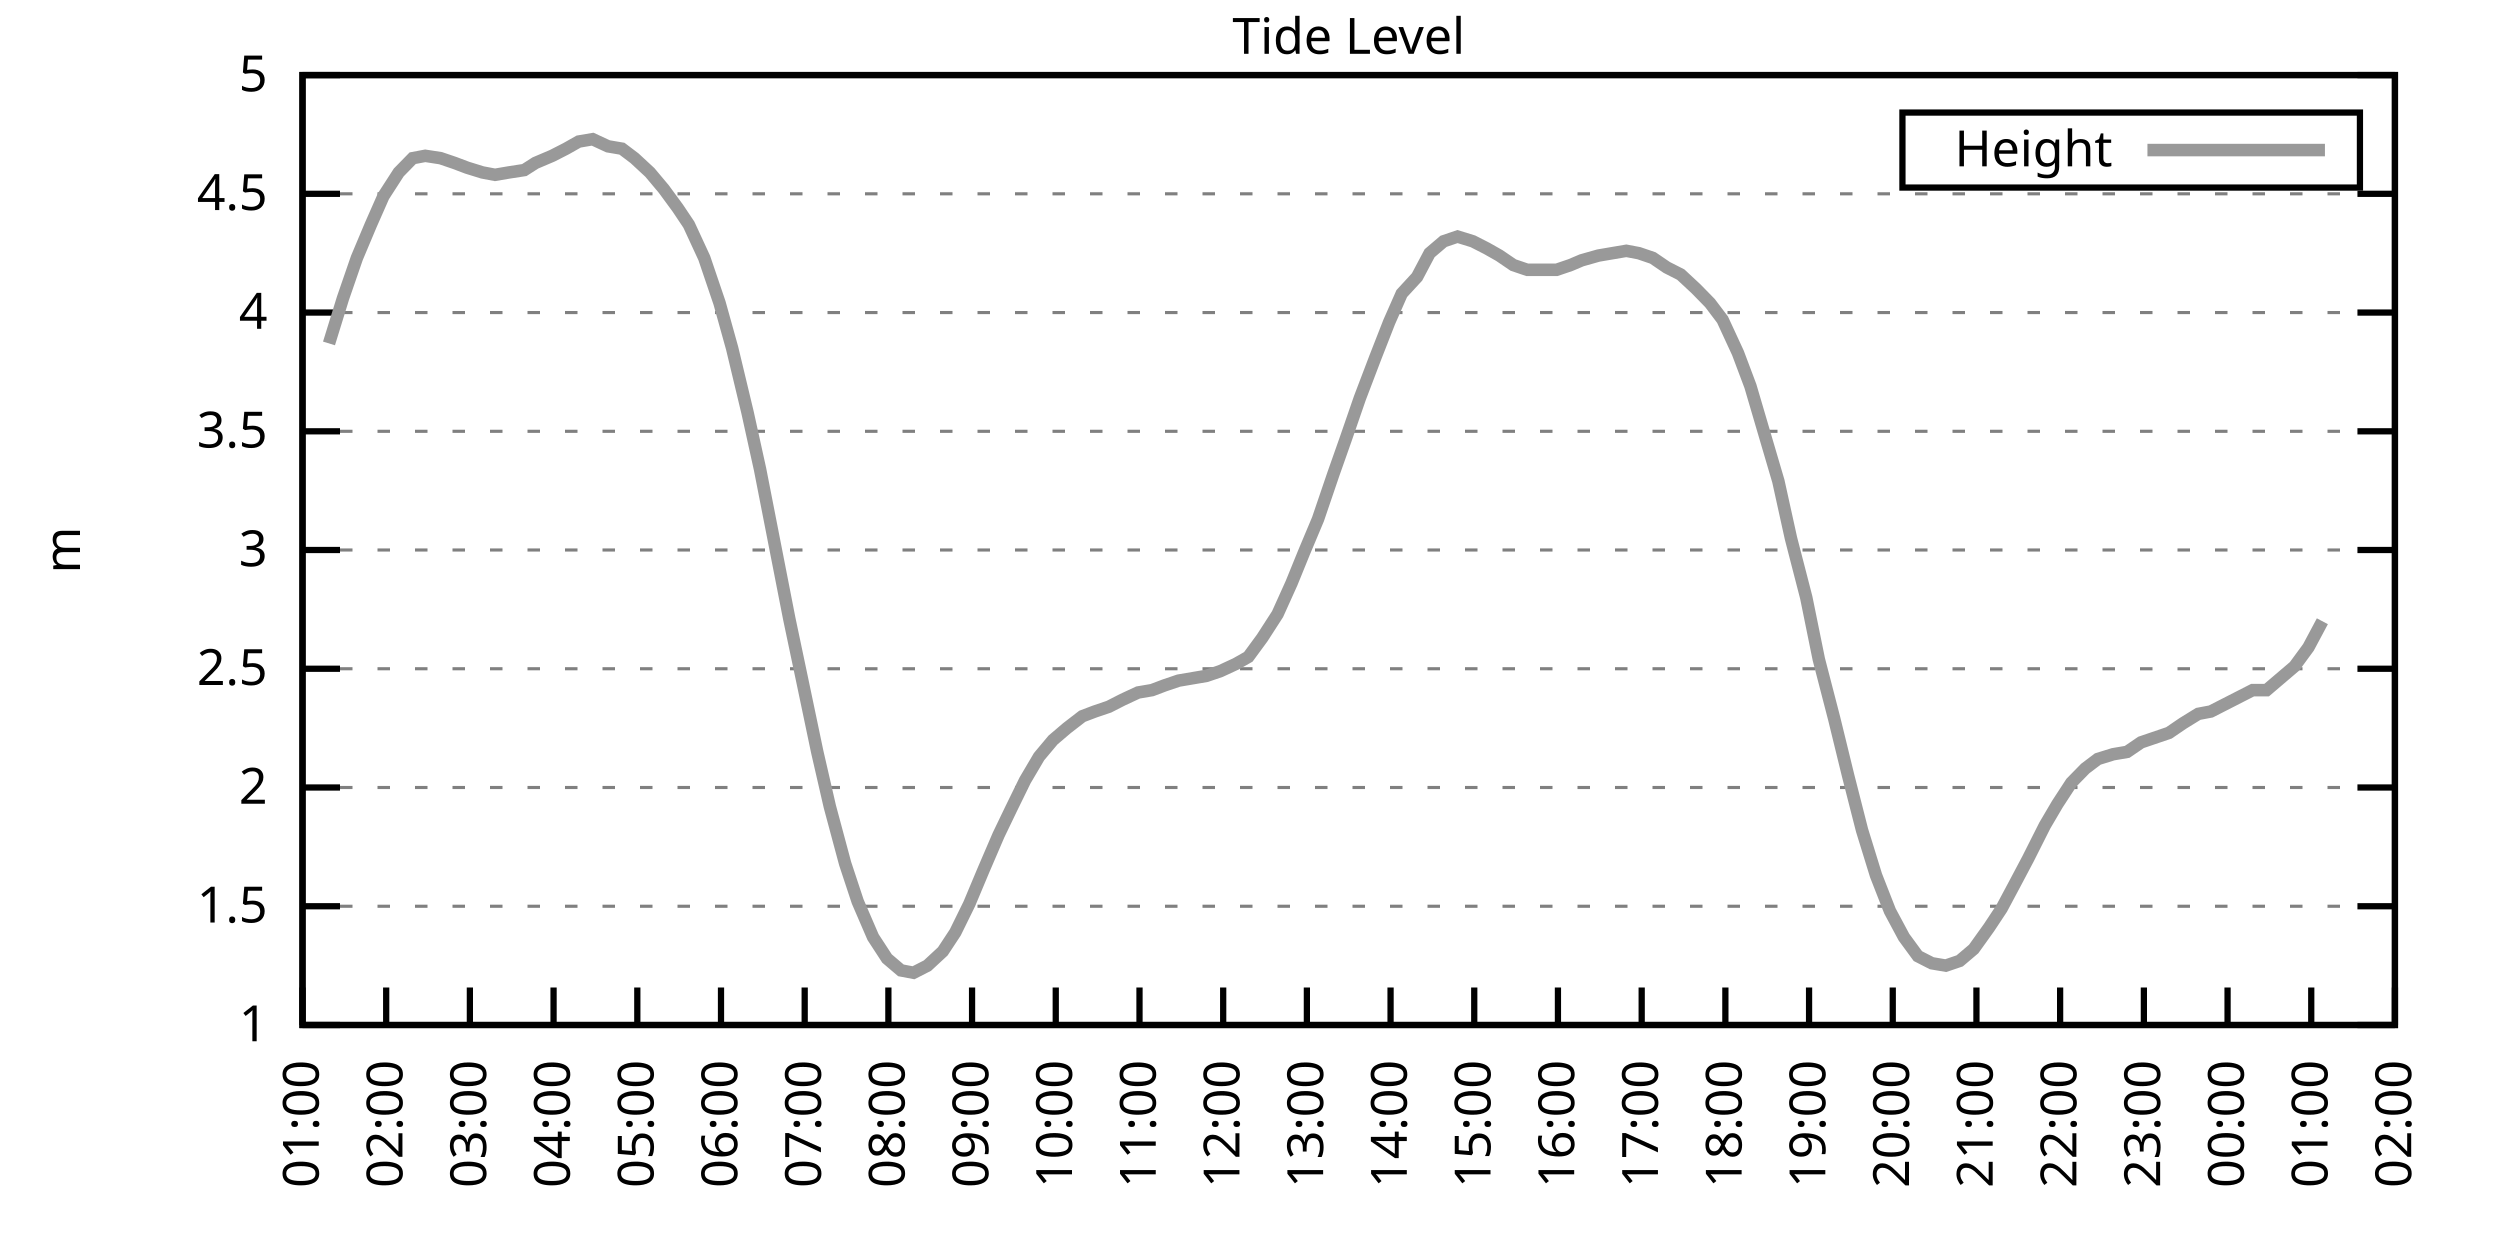
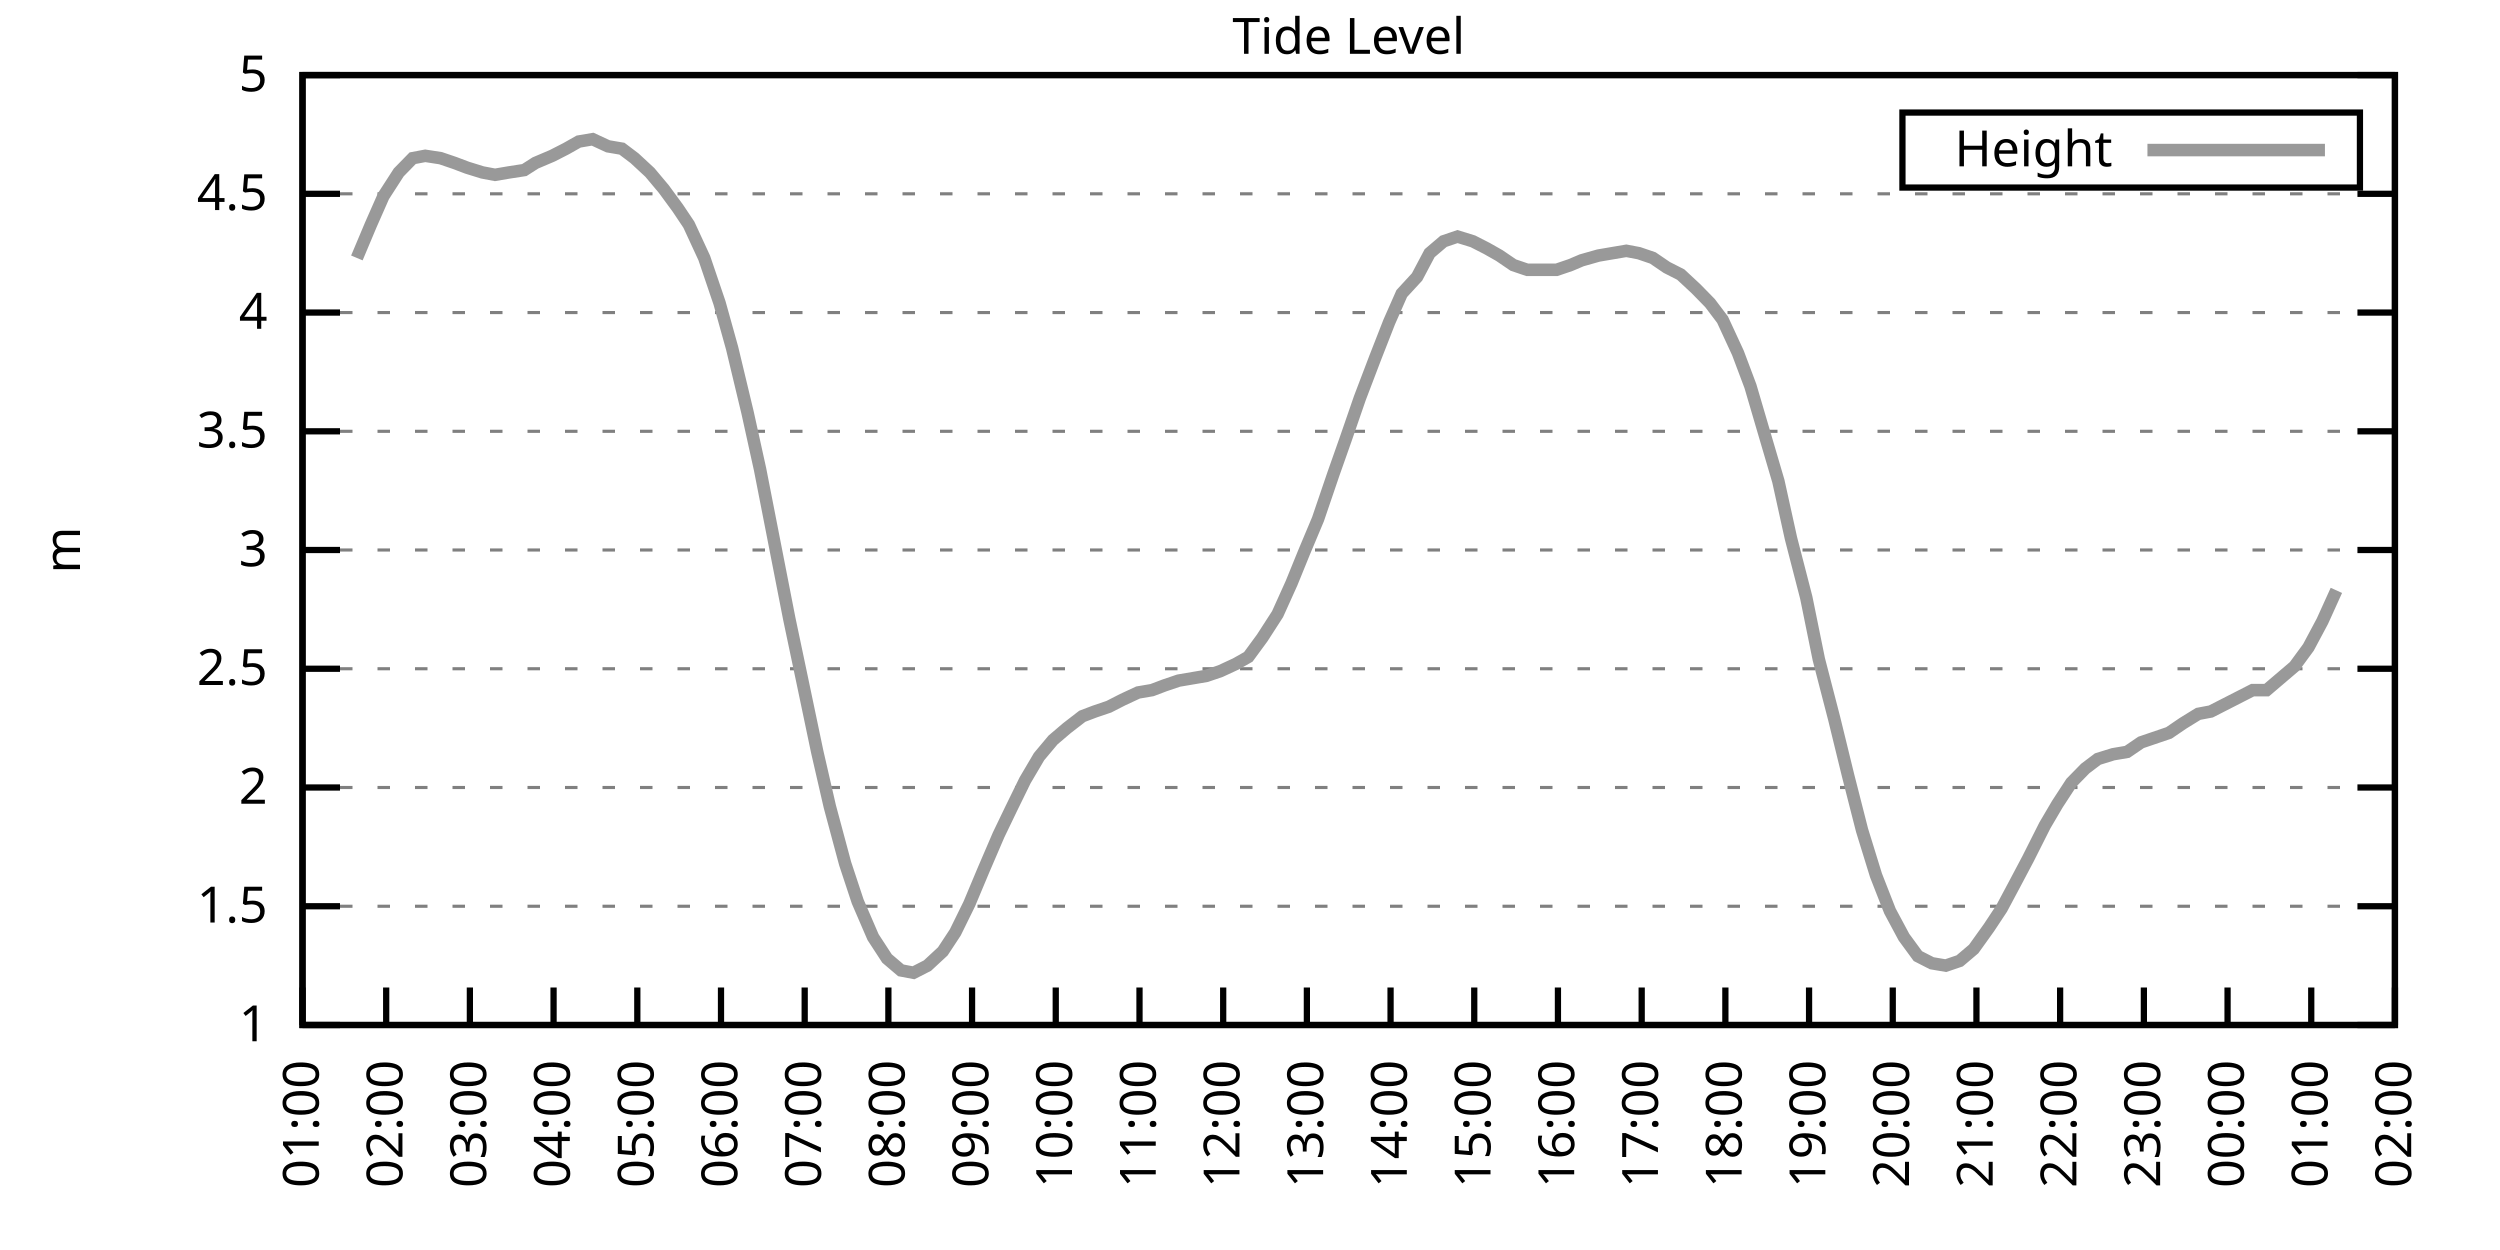
<svg xmlns="http://www.w3.org/2000/svg" xmlns:xlink="http://www.w3.org/1999/xlink" width="400" height="200" viewBox="0 0 400 200">
  <g id="gnuplot_canvas">
    <rect x="0" y="0" width="400" height="200" fill="none" />
    <defs>
      <circle id="gpDot" r="0.5" stroke-width="0.5" stroke="currentColor" />
      <path id="gpPt0" stroke-width="0.333" stroke="currentColor" d="M-1,0 h2 M0,-1 v2" />
      <path id="gpPt1" stroke-width="0.333" stroke="currentColor" d="M-1,-1 L1,1 M1,-1 L-1,1" />
      <path id="gpPt2" stroke-width="0.333" stroke="currentColor" d="M-1,0 L1,0 M0,-1 L0,1 M-1,-1 L1,1 M-1,1 L1,-1" />
      <rect id="gpPt3" stroke-width="0.333" stroke="currentColor" x="-1" y="-1" width="2" height="2" />
      <rect id="gpPt4" stroke-width="0.333" stroke="currentColor" fill="currentColor" x="-1" y="-1" width="2" height="2" />
      <circle id="gpPt5" stroke-width="0.333" stroke="currentColor" cx="0" cy="0" r="1" />
      <use xlink:href="#gpPt5" id="gpPt6" fill="currentColor" stroke="none" />
      <path id="gpPt7" stroke-width="0.333" stroke="currentColor" d="M0,-1.33 L-1.33,0.67 L1.33,0.67 z" />
      <use xlink:href="#gpPt7" id="gpPt8" fill="currentColor" stroke="none" />
      <use xlink:href="#gpPt7" id="gpPt9" stroke="currentColor" transform="rotate(180)" />
      <use xlink:href="#gpPt9" id="gpPt10" fill="currentColor" stroke="none" />
      <use xlink:href="#gpPt3" id="gpPt11" stroke="currentColor" transform="rotate(45)" />
      <use xlink:href="#gpPt11" id="gpPt12" fill="currentColor" stroke="none" />
      <path id="gpPt13" stroke-width="0.333" stroke="currentColor" d="M0,1.330 L1.265,0.411 L0.782,-1.067 L-0.782,-1.076 L-1.265,0.411 z" />
      <use xlink:href="#gpPt13" id="gpPt14" fill="currentColor" stroke="none" />
      <filter id="textbox" filterUnits="objectBoundingBox" x="0" y="0" height="1" width="1">
        <feFlood flood-color="white" flood-opacity="1" result="bgnd" />
        <feComposite in="SourceGraphic" in2="bgnd" operator="atop" />
      </filter>
      <filter id="greybox" filterUnits="objectBoundingBox" x="0" y="0" height="1" width="1">
        <feFlood flood-color="lightgrey" flood-opacity="1" result="grey" />
        <feComposite in="SourceGraphic" in2="grey" operator="atop" />
      </filter>
    </defs>
    <g fill="none" color="white" stroke="currentColor" stroke-width="1.00" stroke-linecap="butt" stroke-linejoin="miter">
</g>
    <g fill="none" color="black" stroke="currentColor" stroke-width="1.00" stroke-linecap="butt" stroke-linejoin="miter">
      <g stroke="none" shape-rendering="crispEdges">
        <polygon fill="rgb(255, 255, 255)" points="48.40,164.00 383.18,164.00 383.18,12.02 48.40,12.02 " />
      </g>
    </g>
    <g fill="none" color="black" stroke="currentColor" stroke-width="1.00" stroke-linecap="butt" stroke-linejoin="miter">
</g>
    <g fill="none" color="black" stroke="black" stroke-width="0.50" stroke-linecap="butt" stroke-linejoin="miter">
</g>
    <g fill="none" color="gray" stroke="currentColor" stroke-width="0.50" stroke-linecap="butt" stroke-linejoin="miter">
      <path stroke="gray" stroke-dasharray="2,4" class="gridline" d="M48.40,164.00 L383.19,164.00  " />
    </g>
    <g fill="none" color="gray" stroke="gray" stroke-width="1.00" stroke-linecap="butt" stroke-linejoin="miter">
</g>
    <g fill="none" color="black" stroke="currentColor" stroke-width="1.00" stroke-linecap="butt" stroke-linejoin="miter">
      <path stroke="black" d="M48.40,164.00 L54.40,164.00 M383.19,164.00 L377.19,164.00  " />
      <g transform="translate(42.80,166.60)" stroke="none" fill="black" font-family="Sans" font-size="8.00" text-anchor="end">
        <text>
          <tspan font-family="Sans"> 1</tspan>
        </text>
      </g>
    </g>
    <g fill="none" color="black" stroke="currentColor" stroke-width="1.00" stroke-linecap="butt" stroke-linejoin="miter">
</g>
    <g fill="none" color="black" stroke="black" stroke-width="0.50" stroke-linecap="butt" stroke-linejoin="miter">
</g>
    <g fill="none" color="gray" stroke="currentColor" stroke-width="0.50" stroke-linecap="butt" stroke-linejoin="miter">
      <path stroke="gray" stroke-dasharray="2,4" class="gridline" d="M48.40,145.00 L383.19,145.00  " />
    </g>
    <g fill="none" color="gray" stroke="gray" stroke-width="1.00" stroke-linecap="butt" stroke-linejoin="miter">
</g>
    <g fill="none" color="black" stroke="currentColor" stroke-width="1.00" stroke-linecap="butt" stroke-linejoin="miter">
      <path stroke="black" d="M48.40,145.00 L54.40,145.00 M383.19,145.00 L377.19,145.00  " />
      <g transform="translate(42.80,147.60)" stroke="none" fill="black" font-family="Sans" font-size="8.00" text-anchor="end">
        <text>
          <tspan font-family="Sans"> 1.5</tspan>
        </text>
      </g>
    </g>
    <g fill="none" color="black" stroke="currentColor" stroke-width="1.00" stroke-linecap="butt" stroke-linejoin="miter">
</g>
    <g fill="none" color="black" stroke="black" stroke-width="0.50" stroke-linecap="butt" stroke-linejoin="miter">
</g>
    <g fill="none" color="gray" stroke="currentColor" stroke-width="0.50" stroke-linecap="butt" stroke-linejoin="miter">
      <path stroke="gray" stroke-dasharray="2,4" class="gridline" d="M48.40,126.00 L383.19,126.00  " />
    </g>
    <g fill="none" color="gray" stroke="gray" stroke-width="1.00" stroke-linecap="butt" stroke-linejoin="miter">
</g>
    <g fill="none" color="black" stroke="currentColor" stroke-width="1.00" stroke-linecap="butt" stroke-linejoin="miter">
      <path stroke="black" d="M48.40,126.00 L54.40,126.00 M383.19,126.00 L377.19,126.00  " />
      <g transform="translate(42.80,128.60)" stroke="none" fill="black" font-family="Sans" font-size="8.00" text-anchor="end">
        <text>
          <tspan font-family="Sans"> 2</tspan>
        </text>
      </g>
    </g>
    <g fill="none" color="black" stroke="currentColor" stroke-width="1.00" stroke-linecap="butt" stroke-linejoin="miter">
</g>
    <g fill="none" color="black" stroke="black" stroke-width="0.50" stroke-linecap="butt" stroke-linejoin="miter">
</g>
    <g fill="none" color="gray" stroke="currentColor" stroke-width="0.50" stroke-linecap="butt" stroke-linejoin="miter">
      <path stroke="gray" stroke-dasharray="2,4" class="gridline" d="M48.40,107.00 L383.19,107.00  " />
    </g>
    <g fill="none" color="gray" stroke="gray" stroke-width="1.00" stroke-linecap="butt" stroke-linejoin="miter">
</g>
    <g fill="none" color="black" stroke="currentColor" stroke-width="1.00" stroke-linecap="butt" stroke-linejoin="miter">
      <path stroke="black" d="M48.40,107.00 L54.40,107.00 M383.19,107.00 L377.19,107.00  " />
      <g transform="translate(42.80,109.60)" stroke="none" fill="black" font-family="Sans" font-size="8.00" text-anchor="end">
        <text>
          <tspan font-family="Sans"> 2.5</tspan>
        </text>
      </g>
    </g>
    <g fill="none" color="black" stroke="currentColor" stroke-width="1.00" stroke-linecap="butt" stroke-linejoin="miter">
</g>
    <g fill="none" color="black" stroke="black" stroke-width="0.50" stroke-linecap="butt" stroke-linejoin="miter">
</g>
    <g fill="none" color="gray" stroke="currentColor" stroke-width="0.50" stroke-linecap="butt" stroke-linejoin="miter">
      <path stroke="gray" stroke-dasharray="2,4" class="gridline" d="M48.40,88.00 L383.19,88.00  " />
    </g>
    <g fill="none" color="gray" stroke="gray" stroke-width="1.00" stroke-linecap="butt" stroke-linejoin="miter">
</g>
    <g fill="none" color="black" stroke="currentColor" stroke-width="1.00" stroke-linecap="butt" stroke-linejoin="miter">
      <path stroke="black" d="M48.40,88.00 L54.40,88.00 M383.19,88.00 L377.19,88.00  " />
      <g transform="translate(42.80,90.60)" stroke="none" fill="black" font-family="Sans" font-size="8.00" text-anchor="end">
        <text>
          <tspan font-family="Sans"> 3</tspan>
        </text>
      </g>
    </g>
    <g fill="none" color="black" stroke="currentColor" stroke-width="1.00" stroke-linecap="butt" stroke-linejoin="miter">
</g>
    <g fill="none" color="black" stroke="black" stroke-width="0.50" stroke-linecap="butt" stroke-linejoin="miter">
</g>
    <g fill="none" color="gray" stroke="currentColor" stroke-width="0.50" stroke-linecap="butt" stroke-linejoin="miter">
      <path stroke="gray" stroke-dasharray="2,4" class="gridline" d="M48.40,69.01 L383.19,69.01  " />
    </g>
    <g fill="none" color="gray" stroke="gray" stroke-width="1.00" stroke-linecap="butt" stroke-linejoin="miter">
</g>
    <g fill="none" color="black" stroke="currentColor" stroke-width="1.00" stroke-linecap="butt" stroke-linejoin="miter">
      <path stroke="black" d="M48.40,69.01 L54.40,69.01 M383.19,69.01 L377.19,69.01  " />
      <g transform="translate(42.80,71.61)" stroke="none" fill="black" font-family="Sans" font-size="8.00" text-anchor="end">
        <text>
          <tspan font-family="Sans"> 3.5</tspan>
        </text>
      </g>
    </g>
    <g fill="none" color="black" stroke="currentColor" stroke-width="1.00" stroke-linecap="butt" stroke-linejoin="miter">
</g>
    <g fill="none" color="black" stroke="black" stroke-width="0.50" stroke-linecap="butt" stroke-linejoin="miter">
</g>
    <g fill="none" color="gray" stroke="currentColor" stroke-width="0.50" stroke-linecap="butt" stroke-linejoin="miter">
      <path stroke="gray" stroke-dasharray="2,4" class="gridline" d="M48.40,50.01 L383.19,50.01  " />
    </g>
    <g fill="none" color="gray" stroke="gray" stroke-width="1.00" stroke-linecap="butt" stroke-linejoin="miter">
</g>
    <g fill="none" color="black" stroke="currentColor" stroke-width="1.00" stroke-linecap="butt" stroke-linejoin="miter">
      <path stroke="black" d="M48.40,50.01 L54.40,50.01 M383.19,50.01 L377.19,50.01  " />
      <g transform="translate(42.80,52.61)" stroke="none" fill="black" font-family="Sans" font-size="8.00" text-anchor="end">
        <text>
          <tspan font-family="Sans"> 4</tspan>
        </text>
      </g>
    </g>
    <g fill="none" color="black" stroke="currentColor" stroke-width="1.00" stroke-linecap="butt" stroke-linejoin="miter">
</g>
    <g fill="none" color="black" stroke="black" stroke-width="0.50" stroke-linecap="butt" stroke-linejoin="miter">
</g>
    <g fill="none" color="gray" stroke="currentColor" stroke-width="0.50" stroke-linecap="butt" stroke-linejoin="miter">
      <path stroke="gray" stroke-dasharray="2,4" class="gridline" d="M48.40,31.01 L383.19,31.01  " />
    </g>
    <g fill="none" color="gray" stroke="gray" stroke-width="1.00" stroke-linecap="butt" stroke-linejoin="miter">
</g>
    <g fill="none" color="black" stroke="currentColor" stroke-width="1.00" stroke-linecap="butt" stroke-linejoin="miter">
      <path stroke="black" d="M48.40,31.01 L54.40,31.01 M383.19,31.01 L377.19,31.01  " />
      <g transform="translate(42.80,33.61)" stroke="none" fill="black" font-family="Sans" font-size="8.00" text-anchor="end">
        <text>
          <tspan font-family="Sans"> 4.5</tspan>
        </text>
      </g>
    </g>
    <g fill="none" color="black" stroke="currentColor" stroke-width="1.00" stroke-linecap="butt" stroke-linejoin="miter">
</g>
    <g fill="none" color="black" stroke="black" stroke-width="0.50" stroke-linecap="butt" stroke-linejoin="miter">
</g>
    <g fill="none" color="gray" stroke="currentColor" stroke-width="0.50" stroke-linecap="butt" stroke-linejoin="miter">
      <path stroke="gray" stroke-dasharray="2,4" class="gridline" d="M48.40,12.01 L383.19,12.01  " />
    </g>
    <g fill="none" color="gray" stroke="gray" stroke-width="1.00" stroke-linecap="butt" stroke-linejoin="miter">
</g>
    <g fill="none" color="black" stroke="currentColor" stroke-width="1.00" stroke-linecap="butt" stroke-linejoin="miter">
      <path stroke="black" d="M48.40,12.01 L54.40,12.01 M383.19,12.01 L377.19,12.01  " />
      <g transform="translate(42.80,14.61)" stroke="none" fill="black" font-family="Sans" font-size="8.00" text-anchor="end">
        <text>
          <tspan font-family="Sans"> 5</tspan>
        </text>
      </g>
    </g>
    <g fill="none" color="black" stroke="currentColor" stroke-width="1.00" stroke-linecap="butt" stroke-linejoin="miter">
      <path stroke="black" d="M48.40,164.00 L48.40,158.00  " />
      <g transform="translate(51.00,169.60) rotate(270.00)" stroke="none" fill="black" font-family="Sans" font-size="8.00" text-anchor="end">
        <text>
          <tspan font-family="Sans">01:00</tspan>
        </text>
      </g>
    </g>
    <g fill="none" color="black" stroke="currentColor" stroke-width="1.00" stroke-linecap="butt" stroke-linejoin="miter">
      <path stroke="black" d="M61.79,164.00 L61.79,158.00  " />
      <g transform="translate(64.39,169.60) rotate(270.00)" stroke="none" fill="black" font-family="Sans" font-size="8.00" text-anchor="end">
        <text>
          <tspan font-family="Sans">02:00</tspan>
        </text>
      </g>
    </g>
    <g fill="none" color="black" stroke="currentColor" stroke-width="1.00" stroke-linecap="butt" stroke-linejoin="miter">
      <path stroke="black" d="M75.18,164.00 L75.18,158.00  " />
      <g transform="translate(77.78,169.60) rotate(270.00)" stroke="none" fill="black" font-family="Sans" font-size="8.00" text-anchor="end">
        <text>
          <tspan font-family="Sans">03:00</tspan>
        </text>
      </g>
    </g>
    <g fill="none" color="black" stroke="currentColor" stroke-width="1.00" stroke-linecap="butt" stroke-linejoin="miter">
      <path stroke="black" d="M88.57,164.00 L88.57,158.00  " />
      <g transform="translate(91.17,169.60) rotate(270.00)" stroke="none" fill="black" font-family="Sans" font-size="8.00" text-anchor="end">
        <text>
          <tspan font-family="Sans">04:00</tspan>
        </text>
      </g>
    </g>
    <g fill="none" color="black" stroke="currentColor" stroke-width="1.00" stroke-linecap="butt" stroke-linejoin="miter">
      <path stroke="black" d="M101.97,164.00 L101.97,158.00  " />
      <g transform="translate(104.57,169.60) rotate(270.00)" stroke="none" fill="black" font-family="Sans" font-size="8.00" text-anchor="end">
        <text>
          <tspan font-family="Sans">05:00</tspan>
        </text>
      </g>
    </g>
    <g fill="none" color="black" stroke="currentColor" stroke-width="1.00" stroke-linecap="butt" stroke-linejoin="miter">
      <path stroke="black" d="M115.36,164.00 L115.36,158.00  " />
      <g transform="translate(117.96,169.60) rotate(270.00)" stroke="none" fill="black" font-family="Sans" font-size="8.00" text-anchor="end">
        <text>
          <tspan font-family="Sans">06:00</tspan>
        </text>
      </g>
    </g>
    <g fill="none" color="black" stroke="currentColor" stroke-width="1.00" stroke-linecap="butt" stroke-linejoin="miter">
      <path stroke="black" d="M128.75,164.00 L128.75,158.00  " />
      <g transform="translate(131.35,169.60) rotate(270.00)" stroke="none" fill="black" font-family="Sans" font-size="8.00" text-anchor="end">
        <text>
          <tspan font-family="Sans">07:00</tspan>
        </text>
      </g>
    </g>
    <g fill="none" color="black" stroke="currentColor" stroke-width="1.00" stroke-linecap="butt" stroke-linejoin="miter">
      <path stroke="black" d="M142.14,164.00 L142.14,158.00  " />
      <g transform="translate(144.74,169.60) rotate(270.00)" stroke="none" fill="black" font-family="Sans" font-size="8.00" text-anchor="end">
        <text>
          <tspan font-family="Sans">08:00</tspan>
        </text>
      </g>
    </g>
    <g fill="none" color="black" stroke="currentColor" stroke-width="1.00" stroke-linecap="butt" stroke-linejoin="miter">
      <path stroke="black" d="M155.53,164.00 L155.53,158.00  " />
      <g transform="translate(158.13,169.60) rotate(270.00)" stroke="none" fill="black" font-family="Sans" font-size="8.00" text-anchor="end">
        <text>
          <tspan font-family="Sans">09:00</tspan>
        </text>
      </g>
    </g>
    <g fill="none" color="black" stroke="currentColor" stroke-width="1.00" stroke-linecap="butt" stroke-linejoin="miter">
      <path stroke="black" d="M168.92,164.00 L168.92,158.00  " />
      <g transform="translate(171.52,169.60) rotate(270.00)" stroke="none" fill="black" font-family="Sans" font-size="8.00" text-anchor="end">
        <text>
          <tspan font-family="Sans">10:00</tspan>
        </text>
      </g>
    </g>
    <g fill="none" color="black" stroke="currentColor" stroke-width="1.00" stroke-linecap="butt" stroke-linejoin="miter">
      <path stroke="black" d="M182.32,164.00 L182.32,158.00  " />
      <g transform="translate(184.92,169.60) rotate(270.00)" stroke="none" fill="black" font-family="Sans" font-size="8.00" text-anchor="end">
        <text>
          <tspan font-family="Sans">11:00</tspan>
        </text>
      </g>
    </g>
    <g fill="none" color="black" stroke="currentColor" stroke-width="1.00" stroke-linecap="butt" stroke-linejoin="miter">
      <path stroke="black" d="M195.71,164.00 L195.71,158.00  " />
      <g transform="translate(198.31,169.60) rotate(270.00)" stroke="none" fill="black" font-family="Sans" font-size="8.00" text-anchor="end">
        <text>
          <tspan font-family="Sans">12:00</tspan>
        </text>
      </g>
    </g>
    <g fill="none" color="black" stroke="currentColor" stroke-width="1.00" stroke-linecap="butt" stroke-linejoin="miter">
      <path stroke="black" d="M209.10,164.00 L209.10,158.00  " />
      <g transform="translate(211.70,169.60) rotate(270.00)" stroke="none" fill="black" font-family="Sans" font-size="8.00" text-anchor="end">
        <text>
          <tspan font-family="Sans">13:00</tspan>
        </text>
      </g>
    </g>
    <g fill="none" color="black" stroke="currentColor" stroke-width="1.00" stroke-linecap="butt" stroke-linejoin="miter">
      <path stroke="black" d="M222.49,164.00 L222.49,158.00  " />
      <g transform="translate(225.09,169.60) rotate(270.00)" stroke="none" fill="black" font-family="Sans" font-size="8.00" text-anchor="end">
        <text>
          <tspan font-family="Sans">14:00</tspan>
        </text>
      </g>
    </g>
    <g fill="none" color="black" stroke="currentColor" stroke-width="1.00" stroke-linecap="butt" stroke-linejoin="miter">
      <path stroke="black" d="M235.88,164.00 L235.88,158.00  " />
      <g transform="translate(238.48,169.60) rotate(270.00)" stroke="none" fill="black" font-family="Sans" font-size="8.00" text-anchor="end">
        <text>
          <tspan font-family="Sans">15:00</tspan>
        </text>
      </g>
    </g>
    <g fill="none" color="black" stroke="currentColor" stroke-width="1.00" stroke-linecap="butt" stroke-linejoin="miter">
      <path stroke="black" d="M249.27,164.00 L249.27,158.00  " />
      <g transform="translate(251.87,169.60) rotate(270.00)" stroke="none" fill="black" font-family="Sans" font-size="8.00" text-anchor="end">
        <text>
          <tspan font-family="Sans">16:00</tspan>
        </text>
      </g>
    </g>
    <g fill="none" color="black" stroke="currentColor" stroke-width="1.00" stroke-linecap="butt" stroke-linejoin="miter">
      <path stroke="black" d="M262.67,164.00 L262.67,158.00  " />
      <g transform="translate(265.27,169.60) rotate(270.00)" stroke="none" fill="black" font-family="Sans" font-size="8.00" text-anchor="end">
        <text>
          <tspan font-family="Sans">17:00</tspan>
        </text>
      </g>
    </g>
    <g fill="none" color="black" stroke="currentColor" stroke-width="1.00" stroke-linecap="butt" stroke-linejoin="miter">
      <path stroke="black" d="M276.06,164.00 L276.06,158.00  " />
      <g transform="translate(278.66,169.60) rotate(270.00)" stroke="none" fill="black" font-family="Sans" font-size="8.00" text-anchor="end">
        <text>
          <tspan font-family="Sans">18:00</tspan>
        </text>
      </g>
    </g>
    <g fill="none" color="black" stroke="currentColor" stroke-width="1.00" stroke-linecap="butt" stroke-linejoin="miter">
      <path stroke="black" d="M289.45,164.00 L289.45,158.00  " />
      <g transform="translate(292.05,169.60) rotate(270.00)" stroke="none" fill="black" font-family="Sans" font-size="8.00" text-anchor="end">
        <text>
          <tspan font-family="Sans">19:00</tspan>
        </text>
      </g>
    </g>
    <g fill="none" color="black" stroke="currentColor" stroke-width="1.00" stroke-linecap="butt" stroke-linejoin="miter">
      <path stroke="black" d="M302.84,164.00 L302.84,158.00  " />
      <g transform="translate(305.44,169.60) rotate(270.00)" stroke="none" fill="black" font-family="Sans" font-size="8.00" text-anchor="end">
        <text>
          <tspan font-family="Sans">20:00</tspan>
        </text>
      </g>
    </g>
    <g fill="none" color="black" stroke="currentColor" stroke-width="1.00" stroke-linecap="butt" stroke-linejoin="miter">
      <path stroke="black" d="M316.23,164.00 L316.23,158.00  " />
      <g transform="translate(318.83,169.60) rotate(270.00)" stroke="none" fill="black" font-family="Sans" font-size="8.00" text-anchor="end">
        <text>
          <tspan font-family="Sans">21:00</tspan>
        </text>
      </g>
    </g>
    <g fill="none" color="black" stroke="currentColor" stroke-width="1.00" stroke-linecap="butt" stroke-linejoin="miter">
      <path stroke="black" d="M329.62,164.00 L329.62,158.00  " />
      <g transform="translate(332.22,169.60) rotate(270.00)" stroke="none" fill="black" font-family="Sans" font-size="8.00" text-anchor="end">
        <text>
          <tspan font-family="Sans">22:00</tspan>
        </text>
      </g>
    </g>
    <g fill="none" color="black" stroke="currentColor" stroke-width="1.00" stroke-linecap="butt" stroke-linejoin="miter">
      <path stroke="black" d="M343.02,164.00 L343.02,158.00  " />
      <g transform="translate(345.62,169.60) rotate(270.00)" stroke="none" fill="black" font-family="Sans" font-size="8.00" text-anchor="end">
        <text>
          <tspan font-family="Sans">23:00</tspan>
        </text>
      </g>
    </g>
    <g fill="none" color="black" stroke="currentColor" stroke-width="1.00" stroke-linecap="butt" stroke-linejoin="miter">
      <path stroke="black" d="M356.41,164.00 L356.41,158.00  " />
      <g transform="translate(359.01,169.60) rotate(270.00)" stroke="none" fill="black" font-family="Sans" font-size="8.00" text-anchor="end">
        <text>
          <tspan font-family="Sans">00:00</tspan>
        </text>
      </g>
    </g>
    <g fill="none" color="black" stroke="currentColor" stroke-width="1.00" stroke-linecap="butt" stroke-linejoin="miter">
      <path stroke="black" d="M369.80,164.00 L369.80,158.00  " />
      <g transform="translate(372.40,169.60) rotate(270.00)" stroke="none" fill="black" font-family="Sans" font-size="8.00" text-anchor="end">
        <text>
          <tspan font-family="Sans">01:00</tspan>
        </text>
      </g>
    </g>
    <g fill="none" color="black" stroke="currentColor" stroke-width="1.00" stroke-linecap="butt" stroke-linejoin="miter">
      <path stroke="black" d="M383.19,164.00 L383.19,158.00  " />
      <g transform="translate(385.79,169.60) rotate(270.00)" stroke="none" fill="black" font-family="Sans" font-size="8.00" text-anchor="end">
        <text>
          <tspan font-family="Sans">02:00</tspan>
        </text>
      </g>
    </g>
    <g fill="none" color="black" stroke="currentColor" stroke-width="1.00" stroke-linecap="butt" stroke-linejoin="miter">
</g>
    <g fill="none" color="black" stroke="currentColor" stroke-width="1.00" stroke-linecap="butt" stroke-linejoin="miter">
      <path stroke="black" d="M48.40,12.01 L48.40,164.00 L383.19,164.00 L383.19,12.01 L48.40,12.01 Z  " />
    </g>
    <g fill="none" color="black" stroke="currentColor" stroke-width="1.00" stroke-linecap="butt" stroke-linejoin="miter">
</g>
    <g fill="none" color="black" stroke="currentColor" stroke-width="1.00" stroke-linecap="butt" stroke-linejoin="miter">
      <path stroke="black" d="M304.39,30.01 L304.39,18.01 L377.59,18.01 L377.59,30.01 L304.39,30.01 Z  " />
    </g>
    <g id="Tide_level_plot_1">
      <g fill="none" color="white" stroke="black" stroke-width="2.00" stroke-linecap="butt" stroke-linejoin="miter">
</g>
      <g fill="none" color="black" stroke="currentColor" stroke-width="2.00" stroke-linecap="butt" stroke-linejoin="miter">
        <g transform="translate(337.99,26.61)" stroke="none" fill="black" font-family="Sans" font-size="8.00" text-anchor="end">
          <text>
            <tspan font-family="Sans">Height</tspan>
          </text>
        </g>
      </g>
      <g fill="none" color="black" stroke="currentColor" stroke-width="2.00" stroke-linecap="butt" stroke-linejoin="miter">
-         <path stroke="rgb(153, 153, 153)" d="M343.59,24.01 L371.99,24.01 M52.64,54.95 L54.87,47.73 L57.10,41.27 L59.34,35.95 L61.35,31.39 L63.80,27.59   L66.03,25.31 L68.04,24.93 L70.50,25.31 L72.73,26.07 L74.74,26.83 L77.19,27.59 L79.20,27.97 L81.43,27.59   L83.89,27.21 L85.67,26.07 L88.35,24.93 L90.58,23.79 L92.59,22.65 L94.82,22.27 L97.28,23.41 L99.51,23.79   L101.52,25.31 L103.98,27.59 L106.21,30.25 L108.44,33.29 L110.22,35.95 L112.68,41.27 L115.13,48.49 L117.14,55.71   L119.60,65.97 L121.61,75.09 L123.84,86.49 L126.29,99.02 L128.53,109.66 L130.76,120.30 L132.77,129.04 L135.22,138.16   L137.23,144.24 L139.69,149.94 L141.92,153.36 L144.15,155.26 L146.16,155.64 L148.39,154.50 L150.85,152.22 L152.85,149.18   L155.09,144.62 L157.32,139.30 L159.77,133.60 L161.78,129.42 L164.01,124.86 L166.25,121.06 L168.48,118.40 L170.71,116.50   L173.17,114.60 L175.17,113.84 L177.41,113.08 L179.64,111.94 L182.09,110.80 L184.32,110.42 L186.33,109.66 L188.57,108.90   L190.80,108.52 L193.03,108.14 L195.26,107.38 L197.72,106.24 L199.73,105.10 L201.96,102.06 L204.41,98.26 L206.64,93.32   L208.65,88.38 L210.88,83.07 L213.34,75.85 L215.35,70.15 L217.58,63.69 L220.04,57.23 L222.27,51.53 L224.28,46.97   L226.73,44.31 L228.74,40.51 L230.97,38.61 L233.20,37.85 L235.66,38.61 L237.89,39.75 L239.90,40.89 L242.13,42.41   L244.36,43.17 L246.60,43.17 L249.05,43.17 L251.28,42.41 L253.07,41.65 L255.75,40.89 L257.98,40.51 L260.21,40.13   L262.22,40.51 L264.45,41.27 L266.68,42.79 L268.92,43.93 L271.37,46.21 L273.60,48.49 L275.61,51.15 L278.07,56.47   L280.07,61.79 L282.08,68.63 L284.54,76.99 L286.55,86.11 L289.00,95.60 L291.01,105.48 L293.47,114.98 L295.70,124.10   L297.93,132.84 L300.16,140.06 L302.39,145.76 L304.63,149.94 L306.86,152.98 L309.09,154.12 L311.32,154.50 L313.55,153.74   L315.79,151.84 L318.24,148.42 L320.25,145.38 L322.48,141.20 L324.49,137.40 L327.17,132.08 L329.18,128.66 L331.41,125.24   L333.64,122.96 L335.65,121.44 L338.10,120.68 L340.34,120.30 L342.57,118.78 L344.80,118.02 L347.03,117.26 L349.26,115.74   L351.72,114.22 L353.73,113.84 L355.96,112.70 L358.19,111.56 L360.42,110.42 L362.66,110.42 L364.89,108.52 L367.12,106.62   L369.35,103.58 L371.58,99.40  " />
+         <path stroke="rgb(153, 153, 153)" d="M343.59,24.01 L371.99,24.01 M57.10,41.27 L59.34,35.95 L61.35,31.39 L63.80,27.59 L66.03,25.31 L68.04,24.93   L70.50,25.31 L72.73,26.07 L74.74,26.83 L77.19,27.59 L79.20,27.97 L81.43,27.59 L83.89,27.21 L85.67,26.07   L88.35,24.93 L90.58,23.79 L92.59,22.65 L94.82,22.27 L97.28,23.41 L99.51,23.79 L101.52,25.31 L103.98,27.59   L106.21,30.25 L108.44,33.29 L110.22,35.95 L112.68,41.27 L115.13,48.49 L117.14,55.71 L119.60,65.97 L121.61,75.09   L123.84,86.49 L126.29,99.02 L128.53,109.66 L130.76,120.30 L132.77,129.04 L135.22,138.16 L137.23,144.24 L139.69,149.94   L141.92,153.36 L144.15,155.26 L146.16,155.64 L148.39,154.50 L150.85,152.22 L152.85,149.18 L155.09,144.62 L157.32,139.30   L159.77,133.60 L161.78,129.42 L164.01,124.86 L166.25,121.06 L168.48,118.40 L170.71,116.50 L173.17,114.60 L175.17,113.84   L177.41,113.08 L179.64,111.94 L182.09,110.80 L184.32,110.42 L186.33,109.66 L188.57,108.90 L190.80,108.52 L193.03,108.14   L195.26,107.38 L197.72,106.24 L199.73,105.10 L201.96,102.06 L204.41,98.26 L206.64,93.32 L208.65,88.38 L210.88,83.07   L213.34,75.85 L215.35,70.15 L217.58,63.69 L220.04,57.23 L222.27,51.53 L224.28,46.97 L226.73,44.31 L228.74,40.51   L230.97,38.61 L233.20,37.85 L235.66,38.61 L237.89,39.75 L239.90,40.89 L242.13,42.41 L244.36,43.17 L246.60,43.17   L249.05,43.17 L251.28,42.41 L253.07,41.65 L255.75,40.89 L257.98,40.51 L260.21,40.13 L262.22,40.51 L264.45,41.27   L266.68,42.79 L268.92,43.93 L271.37,46.21 L273.60,48.49 L275.61,51.15 L278.07,56.47 L280.07,61.79 L282.08,68.63   L284.54,76.99 L286.55,86.11 L289.00,95.60 L291.01,105.48 L293.47,114.98 L295.70,124.10 L297.93,132.84 L300.16,140.06   L302.39,145.76 L304.63,149.94 L306.86,152.98 L309.09,154.12 L311.32,154.50 L313.55,153.74 L315.79,151.84 L318.24,148.42   L320.25,145.38 L322.48,141.20 L324.49,137.40 L327.17,132.08 L329.18,128.66 L331.41,125.24 L333.64,122.96 L335.65,121.44   L338.10,120.68 L340.34,120.30 L342.57,118.78 L344.80,118.02 L347.03,117.26 L349.26,115.74 L351.72,114.22 L353.73,113.84   L355.96,112.70 L358.19,111.56 L360.42,110.42 L362.66,110.42 L364.89,108.52 L367.12,106.62 L369.35,103.58 L371.58,99.40   L373.82,94.46  " />
      </g>
    </g>
    <g fill="none" color="black" stroke="currentColor" stroke-width="2.00" stroke-linecap="butt" stroke-linejoin="miter">
</g>
    <g fill="none" color="black" stroke="black" stroke-width="1.00" stroke-linecap="butt" stroke-linejoin="miter">
</g>
    <g fill="none" color="black" stroke="currentColor" stroke-width="1.00" stroke-linecap="butt" stroke-linejoin="miter">
      <path stroke="black" d="M48.40,12.01 L48.40,164.00 L383.19,164.00 L383.19,12.01 L48.40,12.01 Z  " />
      <g transform="translate(12.80,88.01) rotate(270.00)" stroke="none" fill="black" font-family="Sans" font-size="8.00" text-anchor="middle">
        <text>
          <tspan font-family="Sans">m</tspan>
        </text>
      </g>
    </g>
    <g fill="none" color="black" stroke="currentColor" stroke-width="1.00" stroke-linecap="butt" stroke-linejoin="miter">
</g>
    <g fill="none" color="black" stroke="currentColor" stroke-width="1.00" stroke-linecap="butt" stroke-linejoin="miter">
      <g transform="translate(215.79,8.61)" stroke="none" fill="black" font-family="Sans" font-size="8.00" text-anchor="middle">
        <text>
          <tspan font-family="Sans">Tide Level</tspan>
        </text>
      </g>
    </g>
    <g fill="none" color="black" stroke="currentColor" stroke-width="1.00" stroke-linecap="butt" stroke-linejoin="miter">
</g>
  </g>
</svg>
